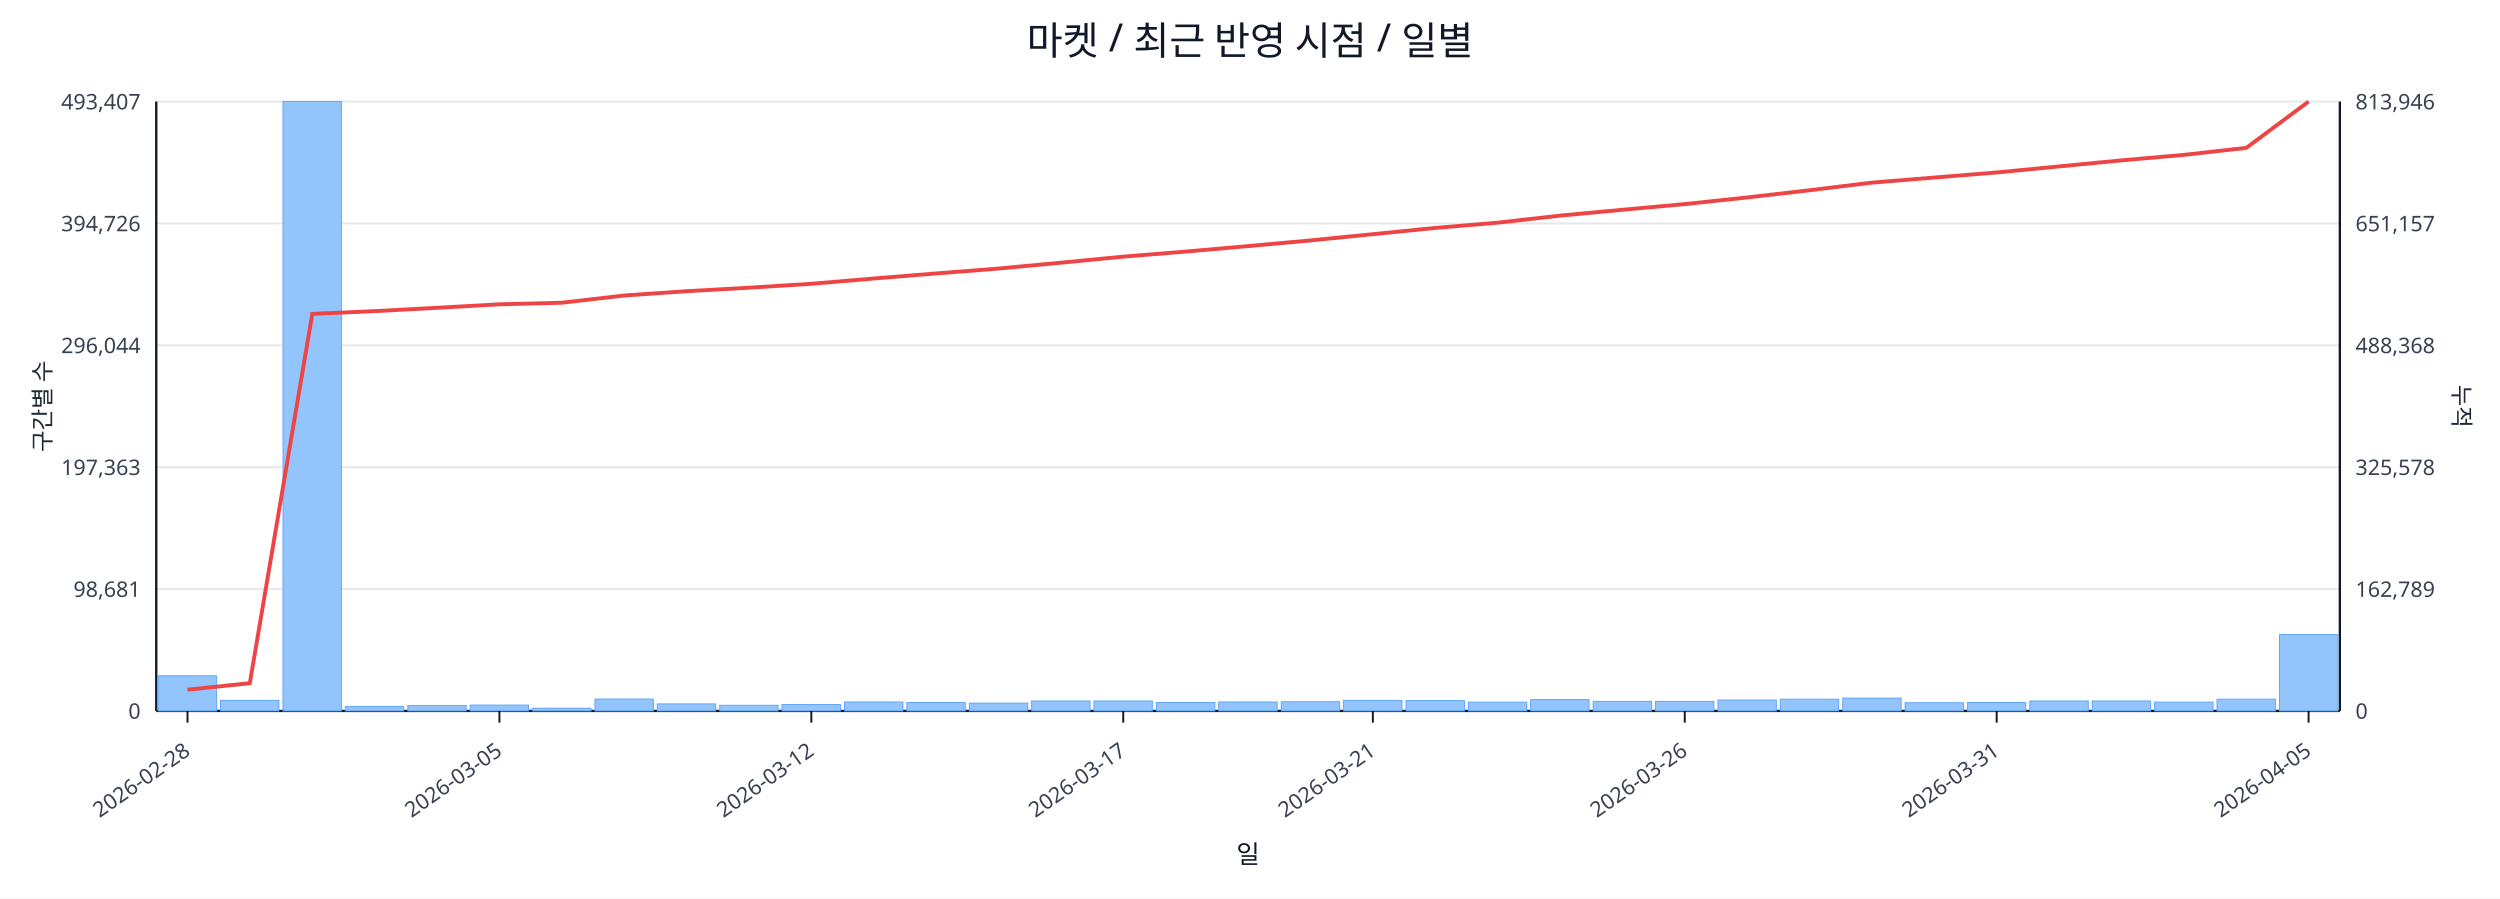
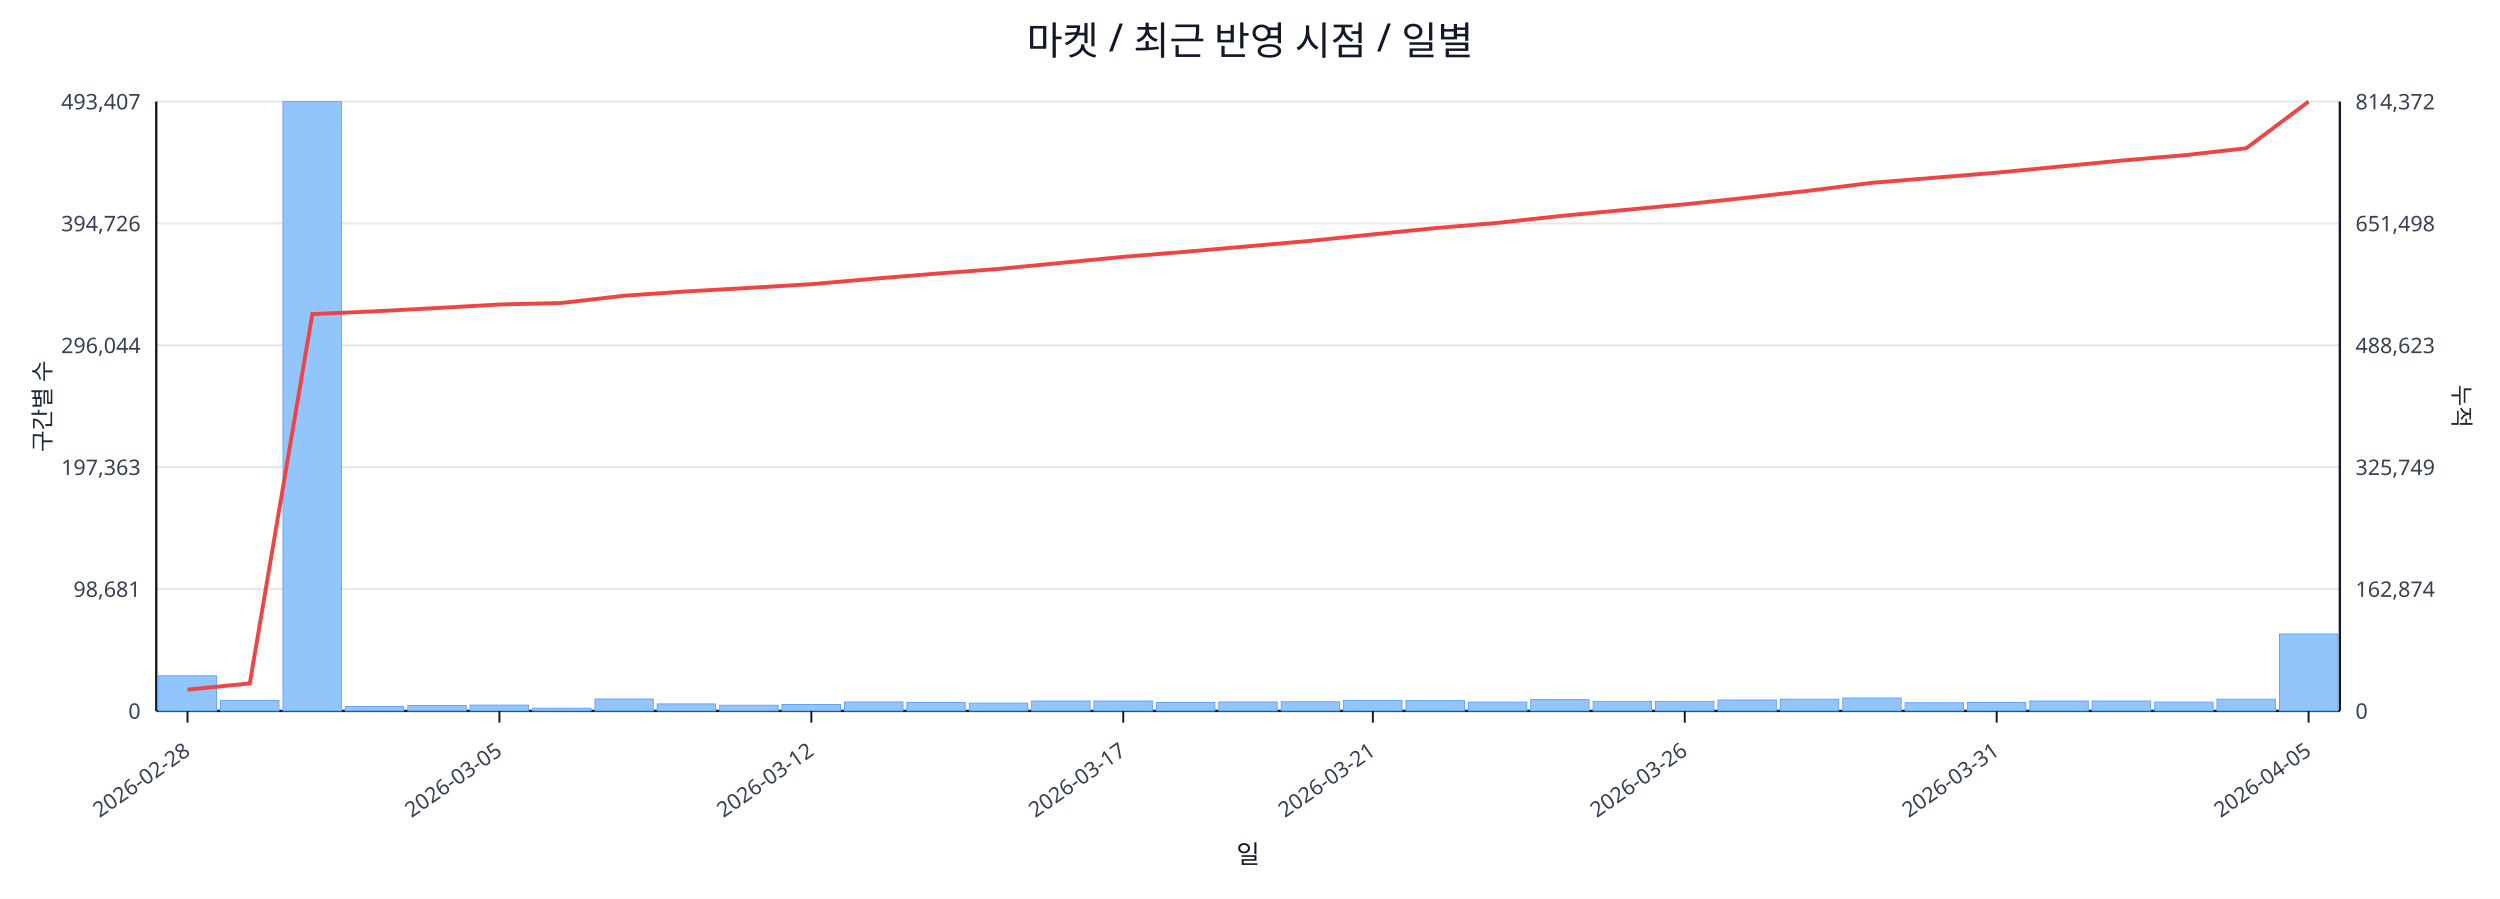
<svg xmlns="http://www.w3.org/2000/svg" width="1280" height="460" viewBox="0 0 1280 460">
  <rect x="0" y="0" width="100%" height="100%" fill="#ffffff" />
  <text x="640.0" y="28" font-size="20" text-anchor="middle" font-family="sans-serif" fill="#111827">마켓 / 최근 반영 시점 / 일별</text>
  <line x1="80.0" y1="52.0" x2="1198.0" y2="52.0" stroke="#e5e7eb" stroke-width="1" />
  <text x="72.0" y="56.0" font-size="11" text-anchor="end" font-family="sans-serif" fill="#374151">493,407</text>
-   <text x="1206.0" y="56.0" font-size="11" text-anchor="start" font-family="sans-serif" fill="#374151">813,946</text>
+   <text x="1206.0" y="56.0" font-size="11" text-anchor="start" font-family="sans-serif" fill="#374151">814,372</text>
  <line x1="80.0" y1="114.4" x2="1198.0" y2="114.4" stroke="#e5e7eb" stroke-width="1" />
  <text x="72.0" y="118.4" font-size="11" text-anchor="end" font-family="sans-serif" fill="#374151">394,726</text>
-   <text x="1206.0" y="118.4" font-size="11" text-anchor="start" font-family="sans-serif" fill="#374151">651,157</text>
+   <text x="1206.0" y="118.4" font-size="11" text-anchor="start" font-family="sans-serif" fill="#374151">651,498</text>
  <line x1="80.0" y1="176.8" x2="1198.0" y2="176.8" stroke="#e5e7eb" stroke-width="1" />
  <text x="72.0" y="180.8" font-size="11" text-anchor="end" font-family="sans-serif" fill="#374151">296,044</text>
-   <text x="1206.0" y="180.8" font-size="11" text-anchor="start" font-family="sans-serif" fill="#374151">488,368</text>
+   <text x="1206.0" y="180.8" font-size="11" text-anchor="start" font-family="sans-serif" fill="#374151">488,623</text>
  <line x1="80.0" y1="239.2" x2="1198.0" y2="239.2" stroke="#e5e7eb" stroke-width="1" />
  <text x="72.0" y="243.2" font-size="11" text-anchor="end" font-family="sans-serif" fill="#374151">197,363</text>
-   <text x="1206.0" y="243.2" font-size="11" text-anchor="start" font-family="sans-serif" fill="#374151">325,578</text>
+   <text x="1206.0" y="243.2" font-size="11" text-anchor="start" font-family="sans-serif" fill="#374151">325,749</text>
  <line x1="80.0" y1="301.6" x2="1198.0" y2="301.6" stroke="#e5e7eb" stroke-width="1" />
  <text x="72.0" y="305.6" font-size="11" text-anchor="end" font-family="sans-serif" fill="#374151">98,681</text>
-   <text x="1206.0" y="305.6" font-size="11" text-anchor="start" font-family="sans-serif" fill="#374151">162,789</text>
+   <text x="1206.0" y="305.6" font-size="11" text-anchor="start" font-family="sans-serif" fill="#374151">162,874</text>
  <line x1="80.0" y1="364.0" x2="1198.0" y2="364.0" stroke="#e5e7eb" stroke-width="1" />
  <text x="72.0" y="368.0" font-size="11" text-anchor="end" font-family="sans-serif" fill="#374151">0</text>
  <text x="1206.0" y="368.0" font-size="11" text-anchor="start" font-family="sans-serif" fill="#374151">0</text>
  <line x1="80.0" y1="364.0" x2="1198.0" y2="364.0" stroke="#111827" stroke-width="1.2" />
  <line x1="80.0" y1="52.0" x2="80.0" y2="364.0" stroke="#111827" stroke-width="1.2" />
  <line x1="1198.0" y1="52.0" x2="1198.0" y2="364.0" stroke="#111827" stroke-width="1.2" />
  <rect x="81.0" y="346.0" width="29.9" height="18.0" fill="#93c5fd" stroke="#60a5fa" stroke-width="0.5" />
  <rect x="112.9" y="358.6" width="29.9" height="5.4" fill="#93c5fd" stroke="#60a5fa" stroke-width="0.5" />
  <rect x="144.9" y="52.0" width="29.9" height="312.0" fill="#93c5fd" stroke="#60a5fa" stroke-width="0.5" />
  <rect x="176.8" y="361.7" width="29.9" height="2.3" fill="#93c5fd" stroke="#60a5fa" stroke-width="0.5" />
  <rect x="208.8" y="361.2" width="29.9" height="2.8" fill="#93c5fd" stroke="#60a5fa" stroke-width="0.5" />
  <rect x="240.7" y="361.0" width="29.9" height="3.0" fill="#93c5fd" stroke="#60a5fa" stroke-width="0.5" />
  <rect x="272.7" y="362.6" width="29.9" height="1.4" fill="#93c5fd" stroke="#60a5fa" stroke-width="0.5" />
  <rect x="304.6" y="357.9" width="29.9" height="6.1" fill="#93c5fd" stroke="#60a5fa" stroke-width="0.5" />
  <rect x="336.5" y="360.4" width="29.9" height="3.6" fill="#93c5fd" stroke="#60a5fa" stroke-width="0.5" />
  <rect x="368.5" y="361.1" width="29.9" height="2.9" fill="#93c5fd" stroke="#60a5fa" stroke-width="0.5" />
  <rect x="400.4" y="360.7" width="29.9" height="3.3" fill="#93c5fd" stroke="#60a5fa" stroke-width="0.5" />
  <rect x="432.4" y="359.4" width="29.9" height="4.6" fill="#93c5fd" stroke="#60a5fa" stroke-width="0.5" />
  <rect x="464.3" y="359.7" width="29.9" height="4.3" fill="#93c5fd" stroke="#60a5fa" stroke-width="0.5" />
  <rect x="496.3" y="360.0" width="29.9" height="4.0" fill="#93c5fd" stroke="#60a5fa" stroke-width="0.5" />
  <rect x="528.2" y="358.9" width="29.9" height="5.1" fill="#93c5fd" stroke="#60a5fa" stroke-width="0.5" />
  <rect x="560.1" y="358.9" width="29.9" height="5.1" fill="#93c5fd" stroke="#60a5fa" stroke-width="0.5" />
  <rect x="592.1" y="359.7" width="29.9" height="4.3" fill="#93c5fd" stroke="#60a5fa" stroke-width="0.5" />
  <rect x="624.0" y="359.4" width="29.9" height="4.6" fill="#93c5fd" stroke="#60a5fa" stroke-width="0.5" />
  <rect x="656.0" y="359.3" width="29.9" height="4.7" fill="#93c5fd" stroke="#60a5fa" stroke-width="0.5" />
  <rect x="687.9" y="358.6" width="29.9" height="5.4" fill="#93c5fd" stroke="#60a5fa" stroke-width="0.5" />
  <rect x="719.9" y="358.7" width="29.9" height="5.3" fill="#93c5fd" stroke="#60a5fa" stroke-width="0.5" />
  <rect x="751.8" y="359.5" width="29.9" height="4.5" fill="#93c5fd" stroke="#60a5fa" stroke-width="0.5" />
  <rect x="783.7" y="358.2" width="29.9" height="5.8" fill="#93c5fd" stroke="#60a5fa" stroke-width="0.5" />
  <rect x="815.7" y="359.1" width="29.9" height="4.9" fill="#93c5fd" stroke="#60a5fa" stroke-width="0.5" />
  <rect x="847.6" y="359.1" width="29.9" height="4.9" fill="#93c5fd" stroke="#60a5fa" stroke-width="0.5" />
  <rect x="879.6" y="358.4" width="29.9" height="5.6" fill="#93c5fd" stroke="#60a5fa" stroke-width="0.5" />
  <rect x="911.5" y="358.0" width="29.9" height="6.0" fill="#93c5fd" stroke="#60a5fa" stroke-width="0.5" />
  <rect x="943.5" y="357.4" width="29.9" height="6.6" fill="#93c5fd" stroke="#60a5fa" stroke-width="0.5" />
  <rect x="975.4" y="359.8" width="29.9" height="4.2" fill="#93c5fd" stroke="#60a5fa" stroke-width="0.5" />
  <rect x="1007.3" y="359.7" width="29.9" height="4.3" fill="#93c5fd" stroke="#60a5fa" stroke-width="0.5" />
  <rect x="1039.3" y="358.9" width="29.9" height="5.1" fill="#93c5fd" stroke="#60a5fa" stroke-width="0.5" />
  <rect x="1071.2" y="358.9" width="29.9" height="5.1" fill="#93c5fd" stroke="#60a5fa" stroke-width="0.5" />
  <rect x="1103.2" y="359.5" width="29.9" height="4.5" fill="#93c5fd" stroke="#60a5fa" stroke-width="0.5" />
  <rect x="1135.1" y="358.0" width="29.9" height="6.0" fill="#93c5fd" stroke="#60a5fa" stroke-width="0.5" />
-   <rect x="1167.1" y="324.9" width="29.9" height="39.1" fill="#93c5fd" stroke="#60a5fa" stroke-width="0.5" />
-   <polyline fill="none" stroke="#ef4444" stroke-width="2" points="96.0,353.1 127.9,349.8 159.9,160.7 191.8,159.3 223.7,157.6 255.7,155.8 287.6,155.0 319.6,151.3 351.5,149.1 383.5,147.3 415.4,145.3 447.3,142.6 479.3,140.0 511.2,137.5 543.2,134.5 575.1,131.4 607.1,128.8 639.0,126.0 670.9,123.1 702.9,119.9 734.8,116.7 766.8,114.0 798.7,110.4 830.7,107.4 862.6,104.5 894.5,101.1 926.5,97.4 958.4,93.5 990.4,90.9 1022.3,88.3 1054.3,85.2 1086.2,82.1 1118.1,79.3 1150.1,75.7 1182.0,52.0" />
+   <rect x="1167.1" y="324.6" width="29.9" height="39.4" fill="#93c5fd" stroke="#60a5fa" stroke-width="0.5" />
+   <polyline fill="none" stroke="#ef4444" stroke-width="2" points="96.0,353.1 127.9,349.9 159.9,160.8 191.8,159.4 223.7,157.7 255.7,155.9 287.6,155.1 319.6,151.4 351.5,149.2 383.5,147.4 415.4,145.5 447.3,142.7 479.3,140.1 511.2,137.7 543.2,134.6 575.1,131.5 607.1,128.9 639.0,126.1 670.9,123.3 702.9,120.0 734.8,116.8 766.8,114.1 798.7,110.6 830.7,107.6 862.6,104.6 894.5,101.2 926.5,97.6 958.4,93.6 990.4,91.0 1022.3,88.4 1054.3,85.3 1086.2,82.2 1118.1,79.5 1150.1,75.9 1182.0,52.0" />
  <line x1="96.0" y1="364.0" x2="96.0" y2="370.0" stroke="#111827" stroke-width="1" />
  <text x="98.0" y="386.0" font-size="11" text-anchor="end" transform="rotate(-35 98.0 386.0)" font-family="sans-serif" fill="#374151">2026-02-28</text>
  <line x1="255.7" y1="364.0" x2="255.7" y2="370.0" stroke="#111827" stroke-width="1" />
  <text x="257.7" y="386.0" font-size="11" text-anchor="end" transform="rotate(-35 257.7 386.0)" font-family="sans-serif" fill="#374151">2026-03-05</text>
  <line x1="415.4" y1="364.0" x2="415.4" y2="370.0" stroke="#111827" stroke-width="1" />
  <text x="417.4" y="386.0" font-size="11" text-anchor="end" transform="rotate(-35 417.4 386.0)" font-family="sans-serif" fill="#374151">2026-03-12</text>
  <line x1="575.1" y1="364.0" x2="575.1" y2="370.0" stroke="#111827" stroke-width="1" />
  <text x="577.1" y="386.0" font-size="11" text-anchor="end" transform="rotate(-35 577.1 386.0)" font-family="sans-serif" fill="#374151">2026-03-17</text>
  <line x1="702.9" y1="364.0" x2="702.9" y2="370.0" stroke="#111827" stroke-width="1" />
  <text x="704.9" y="386.0" font-size="11" text-anchor="end" transform="rotate(-35 704.9 386.0)" font-family="sans-serif" fill="#374151">2026-03-21</text>
  <line x1="862.6" y1="364.0" x2="862.6" y2="370.0" stroke="#111827" stroke-width="1" />
  <text x="864.6" y="386.0" font-size="11" text-anchor="end" transform="rotate(-35 864.6 386.0)" font-family="sans-serif" fill="#374151">2026-03-26</text>
  <line x1="1022.3" y1="364.0" x2="1022.3" y2="370.0" stroke="#111827" stroke-width="1" />
  <text x="1024.3" y="386.0" font-size="11" text-anchor="end" transform="rotate(-35 1024.3 386.0)" font-family="sans-serif" fill="#374151">2026-03-31</text>
  <line x1="1182.0" y1="364.0" x2="1182.0" y2="370.0" stroke="#111827" stroke-width="1" />
  <text x="1184.0" y="386.0" font-size="11" text-anchor="end" transform="rotate(-35 1184.0 386.0)" font-family="sans-serif" fill="#374151">2026-04-05</text>
  <text x="26" y="208.0" font-size="12" transform="rotate(-90 26 208.0)" text-anchor="middle" font-family="sans-serif" fill="#1f2937">구간별 수</text>
  <text x="1256.0" y="208.0" font-size="12" transform="rotate(90 1256.0 208.0)" text-anchor="middle" font-family="sans-serif" fill="#1f2937">누적</text>
  <text x="639.0" y="442.0" font-size="13" text-anchor="middle" font-family="sans-serif" fill="#111827">일</text>
</svg>
